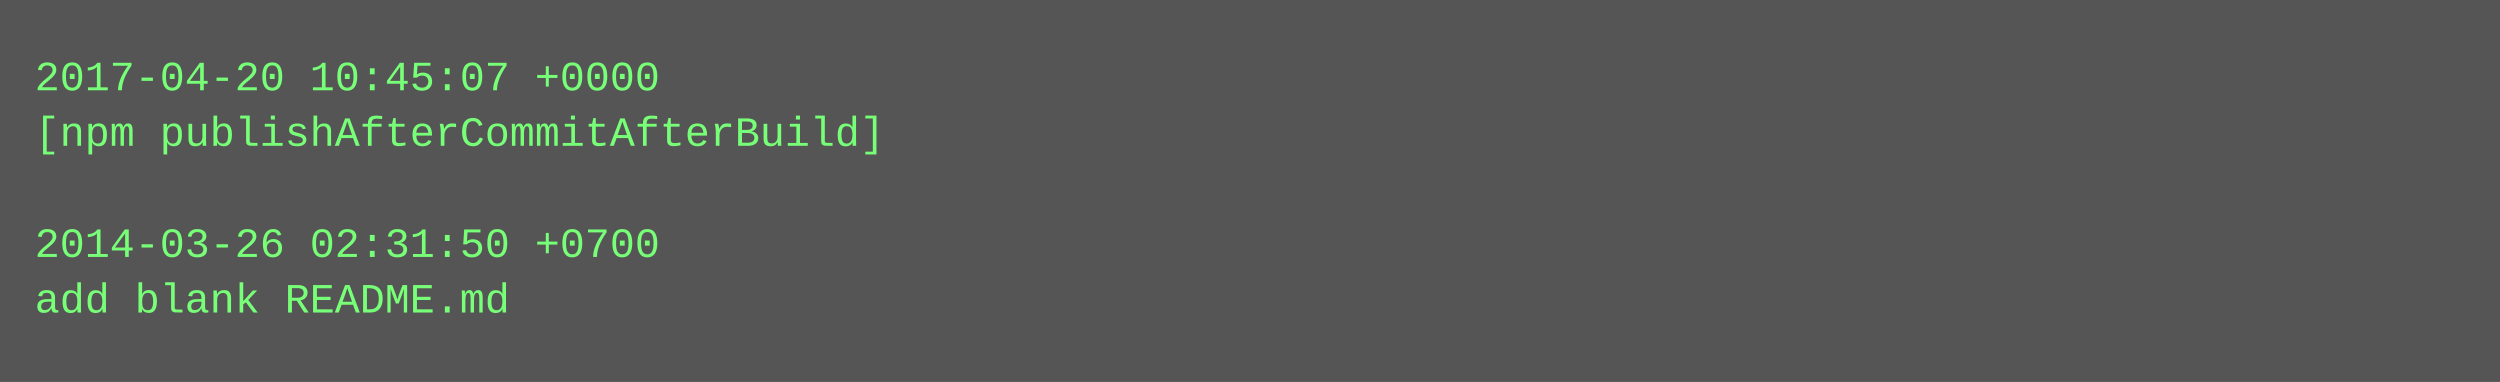
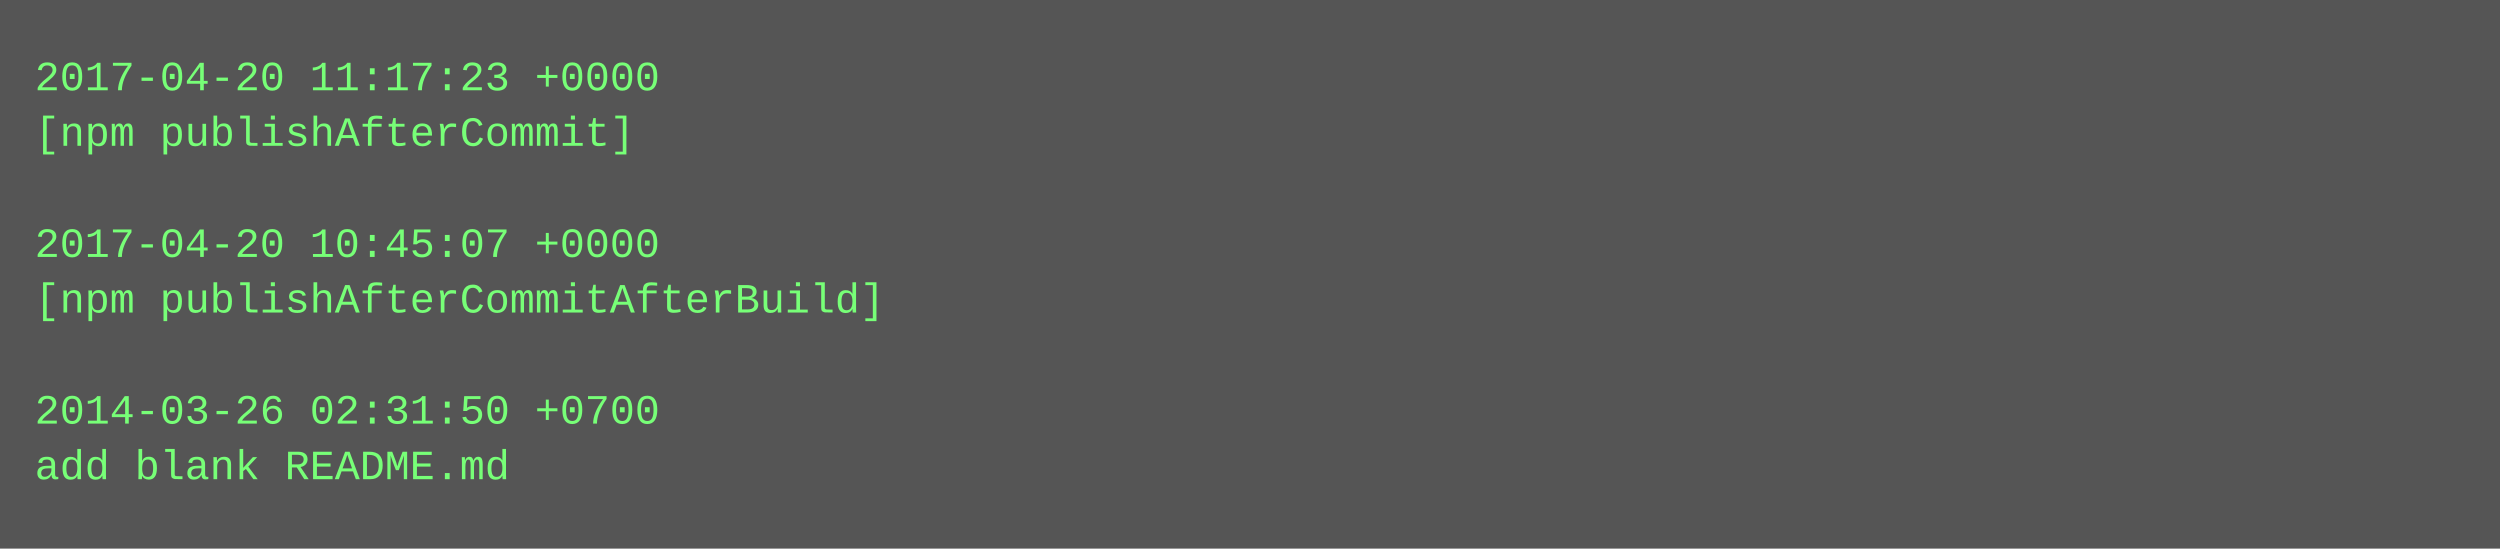
- <svg xmlns="http://www.w3.org/2000/svg" height="110" width="720">
-   <rect height="110" fill="#555" width="720" />
+ <svg xmlns="http://www.w3.org/2000/svg" height="158" width="720">
+   <rect height="158" fill="#555" width="720" />
  <text fill="#7f7" font-family="Courier New" font-size="12" xml:space="preserve">
-     <tspan x="10" y="26">2017-04-20 10:45:07 +0000</tspan>
-     <tspan x="10" y="42">[npm publishAfterCommitAfterBuild]</tspan>
+     <tspan x="10" y="26">2017-04-20 11:17:23 +0000</tspan>
+     <tspan x="10" y="42">[npm publishAfterCommit]</tspan>
    <tspan x="10" y="58" />
-     <tspan x="10" y="74">2014-03-26 02:31:50 +0700</tspan>
-     <tspan x="10" y="90">add blank README.md</tspan>
+     <tspan x="10" y="74">2017-04-20 10:45:07 +0000</tspan>
+     <tspan x="10" y="90">[npm publishAfterCommitAfterBuild]</tspan>
+     <tspan x="10" y="106" />
+     <tspan x="10" y="122">2014-03-26 02:31:50 +0700</tspan>
+     <tspan x="10" y="138">add blank README.md</tspan>
  </text>
</svg>
